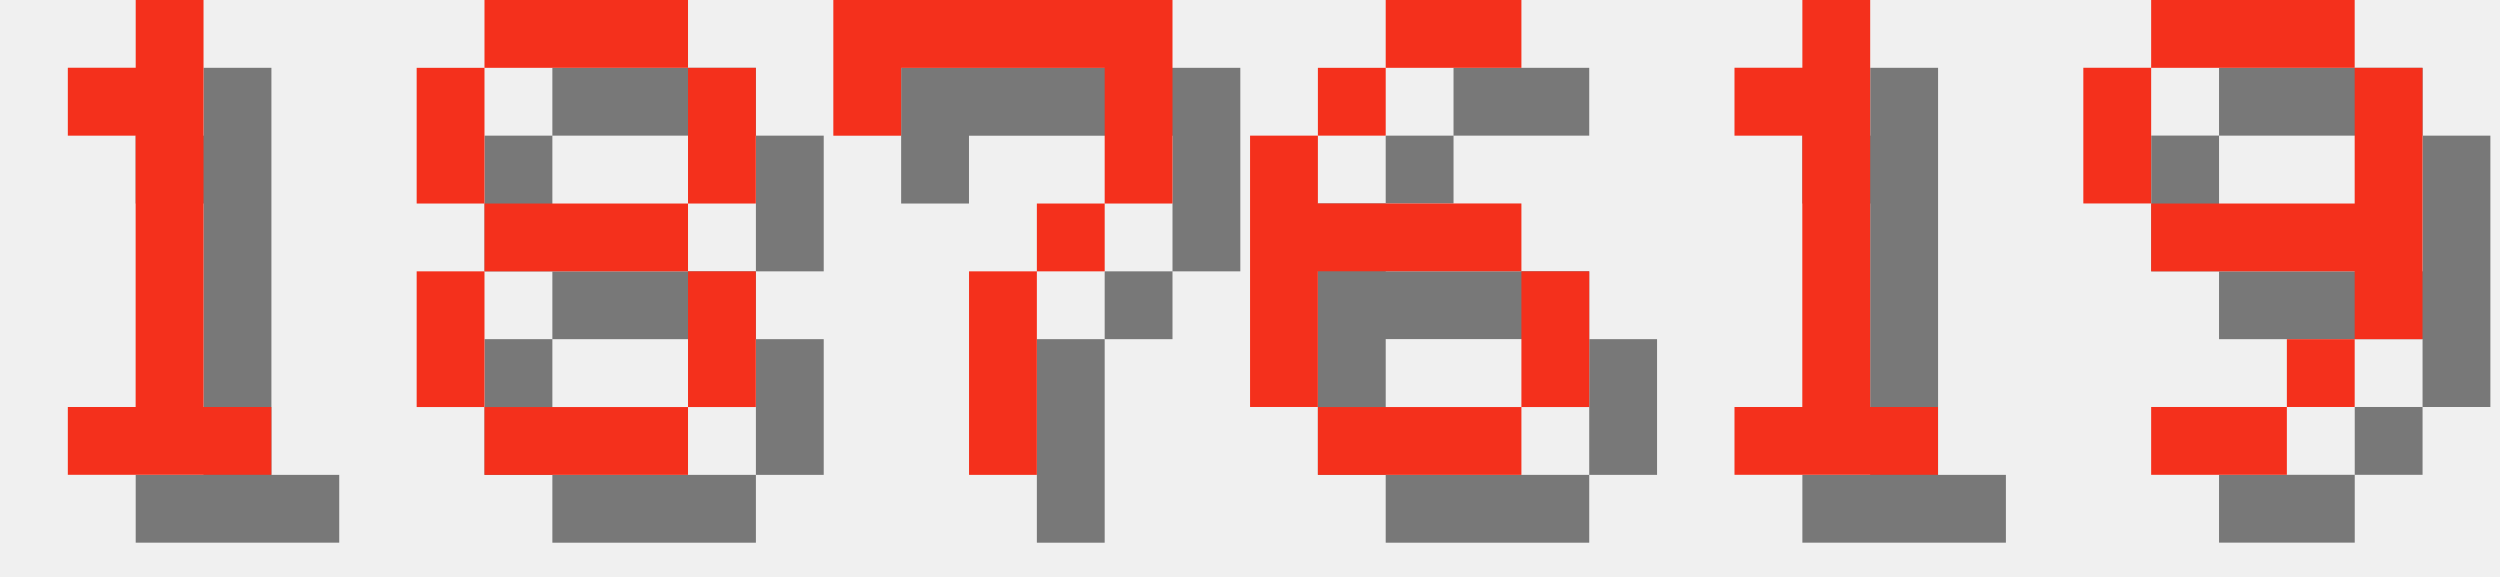
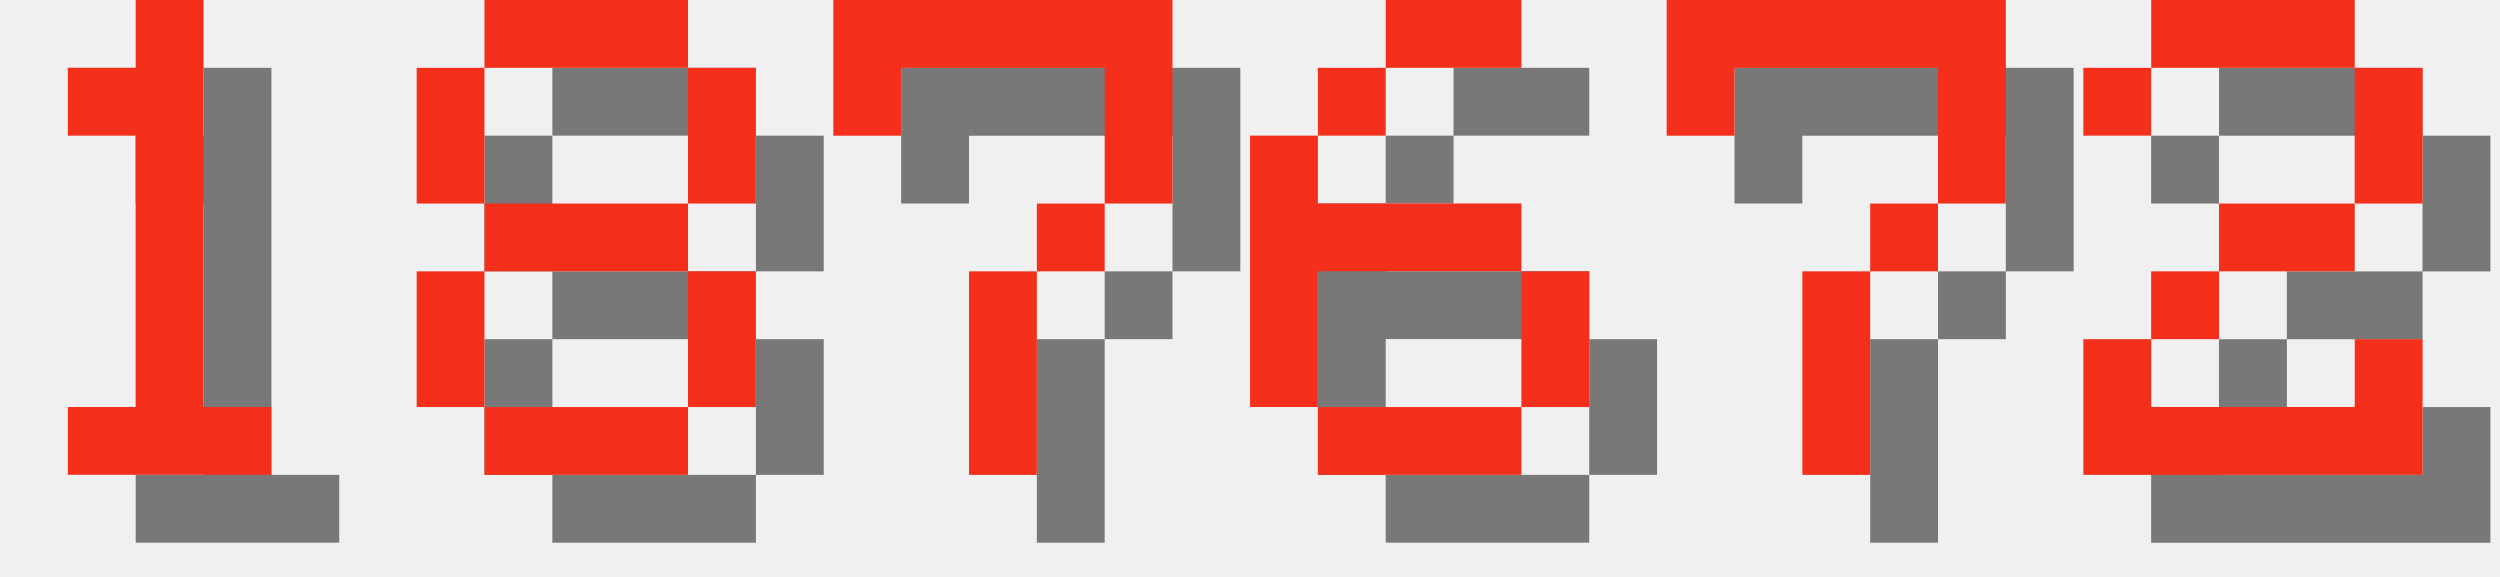
<svg xmlns="http://www.w3.org/2000/svg" version="1.1" width="156.0" height="36">
  <style>
        .text-foreground {
            fill: #F4301C;
        }
        .text-shadow {
            fill: #000000;
            fill-opacity: 0.5;
        }
    </style>
  <g class="digit" id="digit_1" transform="translate(0.0, 0), scale(4)">
    <path id="digit_1_shadow" class="text-shadow" d="m2.117 2.117v1.058h1.058v4.233h-1.058v1.058h3.175v-1.058h-1.058v-6.35h-1.058v1.058h-1.058z" fill-opacity=".5" style="paint-order:stroke fill markers" />
    <path id="digit_1_fg" class="text-foreground" d="m1.058 1.058v1.058h1.058v4.233h-1.058v1.058h3.175v-1.058h-1.058v-6.35h-1.058v1.058h-1.058z" fill="#fff" style="paint-order:stroke fill markers" />
  </g>
  <g class="digit" id="digit_8" transform="translate(26.0, 0), scale(4)">
    <path id="digit_8_shadow" class="text-shadow" d="m2.117 1.058v1.058h3.175v-1.058h-3.175zm3.175 1.058v2.117h1.058v-2.117h-1.058zm0 2.117h-3.175v1.058h3.175v-1.058zm0 1.058v2.117h1.058v-2.117h-1.058zm0 2.117h-3.175v1.058h3.175v-1.058zm-3.175 0v-2.117h-1.058v2.117h1.058zm0-3.175v-2.117h-1.058v2.117h1.058z" fill-opacity=".5" style="paint-order:stroke fill markers" />
    <path id="digit_8_fg" class="text-foreground" d="m1.058 0v1.058h3.175v-1.058h-3.175zm3.175 1.058v2.117h1.058v-2.117h-1.058zm0 2.117h-3.175v1.058h3.175v-1.058zm0 1.058v2.117h1.058v-2.117h-1.058zm0 2.117h-3.175v1.058h3.175v-1.058zm-3.175 0v-2.117h-1.058v2.117h1.058zm0-3.175v-2.117h-1.058v2.117h1.058z" fill="#fff" style="paint-order:stroke fill markers" />
  </g>
  <g class="digit" id="digit_7" transform="translate(52.0, 0), scale(4)">
    <path id="digit_7_shadow" class="text-shadow" d="m1.058 1.058 2e-6 2.117h1.058v-1.058h3.175v1.058l2e-7 1.058h-1.058v1.058h-1.058l4e-7 3.175 1.058 1e-7v-3.175h1.058v-1.058h1.058l5e-7 -1.058v-2.117z" fill-opacity=".5" style="paint-order:stroke fill markers" />
    <path id="digit_7_fg" class="text-foreground" d="m0 0 2e-6 2.117h1.058v-1.058h3.175v1.058l2e-7 1.058h-1.058v1.058h-1.058l4e-7 3.175 1.058 1e-7v-3.175h1.058v-1.058h1.058l5e-7 -1.058v-2.117z" fill="#fff" style="paint-order:stroke fill markers" />
  </g>
  <g class="digit" id="digit_6" transform="translate(78.0, 0), scale(4)">
    <path id="digit_6_shadow" class="text-shadow" d="m3.175 1.058v1.058h2.117v-1.058h-2.117zm0 1.058h-1.058v1.058h1.058v-1.058zm-1.058 1.058h-1.058v4.233h1.058v-2.117h3.175v-1.058h-3.175v-1.058zm3.175 2.117v2.117h1.058v-2.117h-1.058zm0 2.117h-3.175v1.058h3.175v-1.058z" fill-opacity=".5" style="paint-order:stroke fill markers" />
    <path id="digit_6_fg" class="text-foreground" d="m2.117 0v1.058h2.117v-1.058h-2.117zm0 1.058h-1.058v1.058h1.058v-1.058zm-1.058 1.058h-1.058v4.233h1.058v-2.117h3.175v-1.058h-3.175v-1.058zm3.175 2.117v2.117h1.058v-2.117h-1.058zm0 2.117h-3.175v1.058h3.175v-1.058z" fill="#fff" style="paint-order:stroke fill markers" />
  </g>
-   <g class="digit" id="digit_1" transform="translate(104.0, 0), scale(4)">
-     <path id="digit_1_shadow" class="text-shadow" d="m2.117 2.117v1.058h1.058v4.233h-1.058v1.058h3.175v-1.058h-1.058v-6.35h-1.058v1.058h-1.058z" fill-opacity=".5" style="paint-order:stroke fill markers" />
-     <path id="digit_1_fg" class="text-foreground" d="m1.058 1.058v1.058h1.058v4.233h-1.058v1.058h3.175v-1.058h-1.058v-6.35h-1.058v1.058h-1.058z" fill="#fff" style="paint-order:stroke fill markers" />
+   <g class="digit" id="digit_7" transform="translate(104.0, 0), scale(4)">
+     <path id="digit_7_shadow" class="text-shadow" d="m1.058 1.058 2e-6 2.117h1.058v-1.058h3.175v1.058l2e-7 1.058h-1.058v1.058h-1.058l4e-7 3.175 1.058 1e-7v-3.175h1.058v-1.058h1.058l5e-7 -1.058v-2.117z" fill-opacity=".5" style="paint-order:stroke fill markers" />
+     <path id="digit_7_fg" class="text-foreground" d="m0 0 2e-6 2.117h1.058v-1.058h3.175v1.058l2e-7 1.058h-1.058v1.058h-1.058l4e-7 3.175 1.058 1e-7v-3.175h1.058v-1.058h1.058l5e-7 -1.058v-2.117z" fill="#fff" style="paint-order:stroke fill markers" />
  </g>
-   <g class="digit" id="digit_9" transform="translate(130.0, 0), scale(4)">
-     <path id="digit_9_shadow" class="text-shadow" d="m2.117 1.058v1.058h3.175v-1.058h-3.175zm3.175 1.058v2.117h-3.175v1.058h3.175v1.058h1.058v-4.233h-1.058zm0 4.233h-1.058v1.058h1.058v-1.058zm-1.058 1.058h-2.117v1.058h2.117v-1.058zm-2.117-3.175v-2.117h-1.058v2.117h1.058z" fill-opacity=".5" style="paint-order:stroke fill markers" />
-     <path id="digit_9_fg" class="text-foreground" d="m1.058 0v1.058h3.175v-1.058h-3.175zm3.175 1.058v2.117h-3.175v1.058h3.175v1.058h1.058v-4.233h-1.058zm0 4.233h-1.058v1.058h1.058v-1.058zm-1.058 1.058h-2.117v1.058h2.117v-1.058zm-2.117-3.175v-2.117h-1.058v2.117h1.058z" fill="#fff" style="paint-order:stroke fill markers" />
+   <g class="digit" id="digit_2" transform="translate(130.0, 0), scale(4)">
+     <path id="digit_2_shadow" class="text-shadow" d="m1.058 2.117v1.058h1.058v-1.058h3.175v2.117h-2.117v1.058h-1.058v1.058h-1.058v2.117h5.292v-2.117h-1.058v1.058h-3.175v-1.058h1.058v-1.058h2.117v-1.058h1.058v-2.117h-1.058v-1.058h-3.175v1.058h-1.058z" fill-opacity=".5" style="paint-order:stroke fill markers" />
+     <path id="digit_2_fg" class="text-foreground" d="m0 1.058v1.058h1.058v-1.058h3.175v2.117h-2.117v1.058h-1.058v1.058h-1.058v2.117h5.292v-2.117h-1.058v1.058h-3.175v-1.058h1.058v-1.058h2.117v-1.058h1.058v-2.117h-1.058v-1.058h-3.175v1.058h-1.058z" fill="#fff" style="paint-order:stroke fill markers" />
  </g>
</svg>
